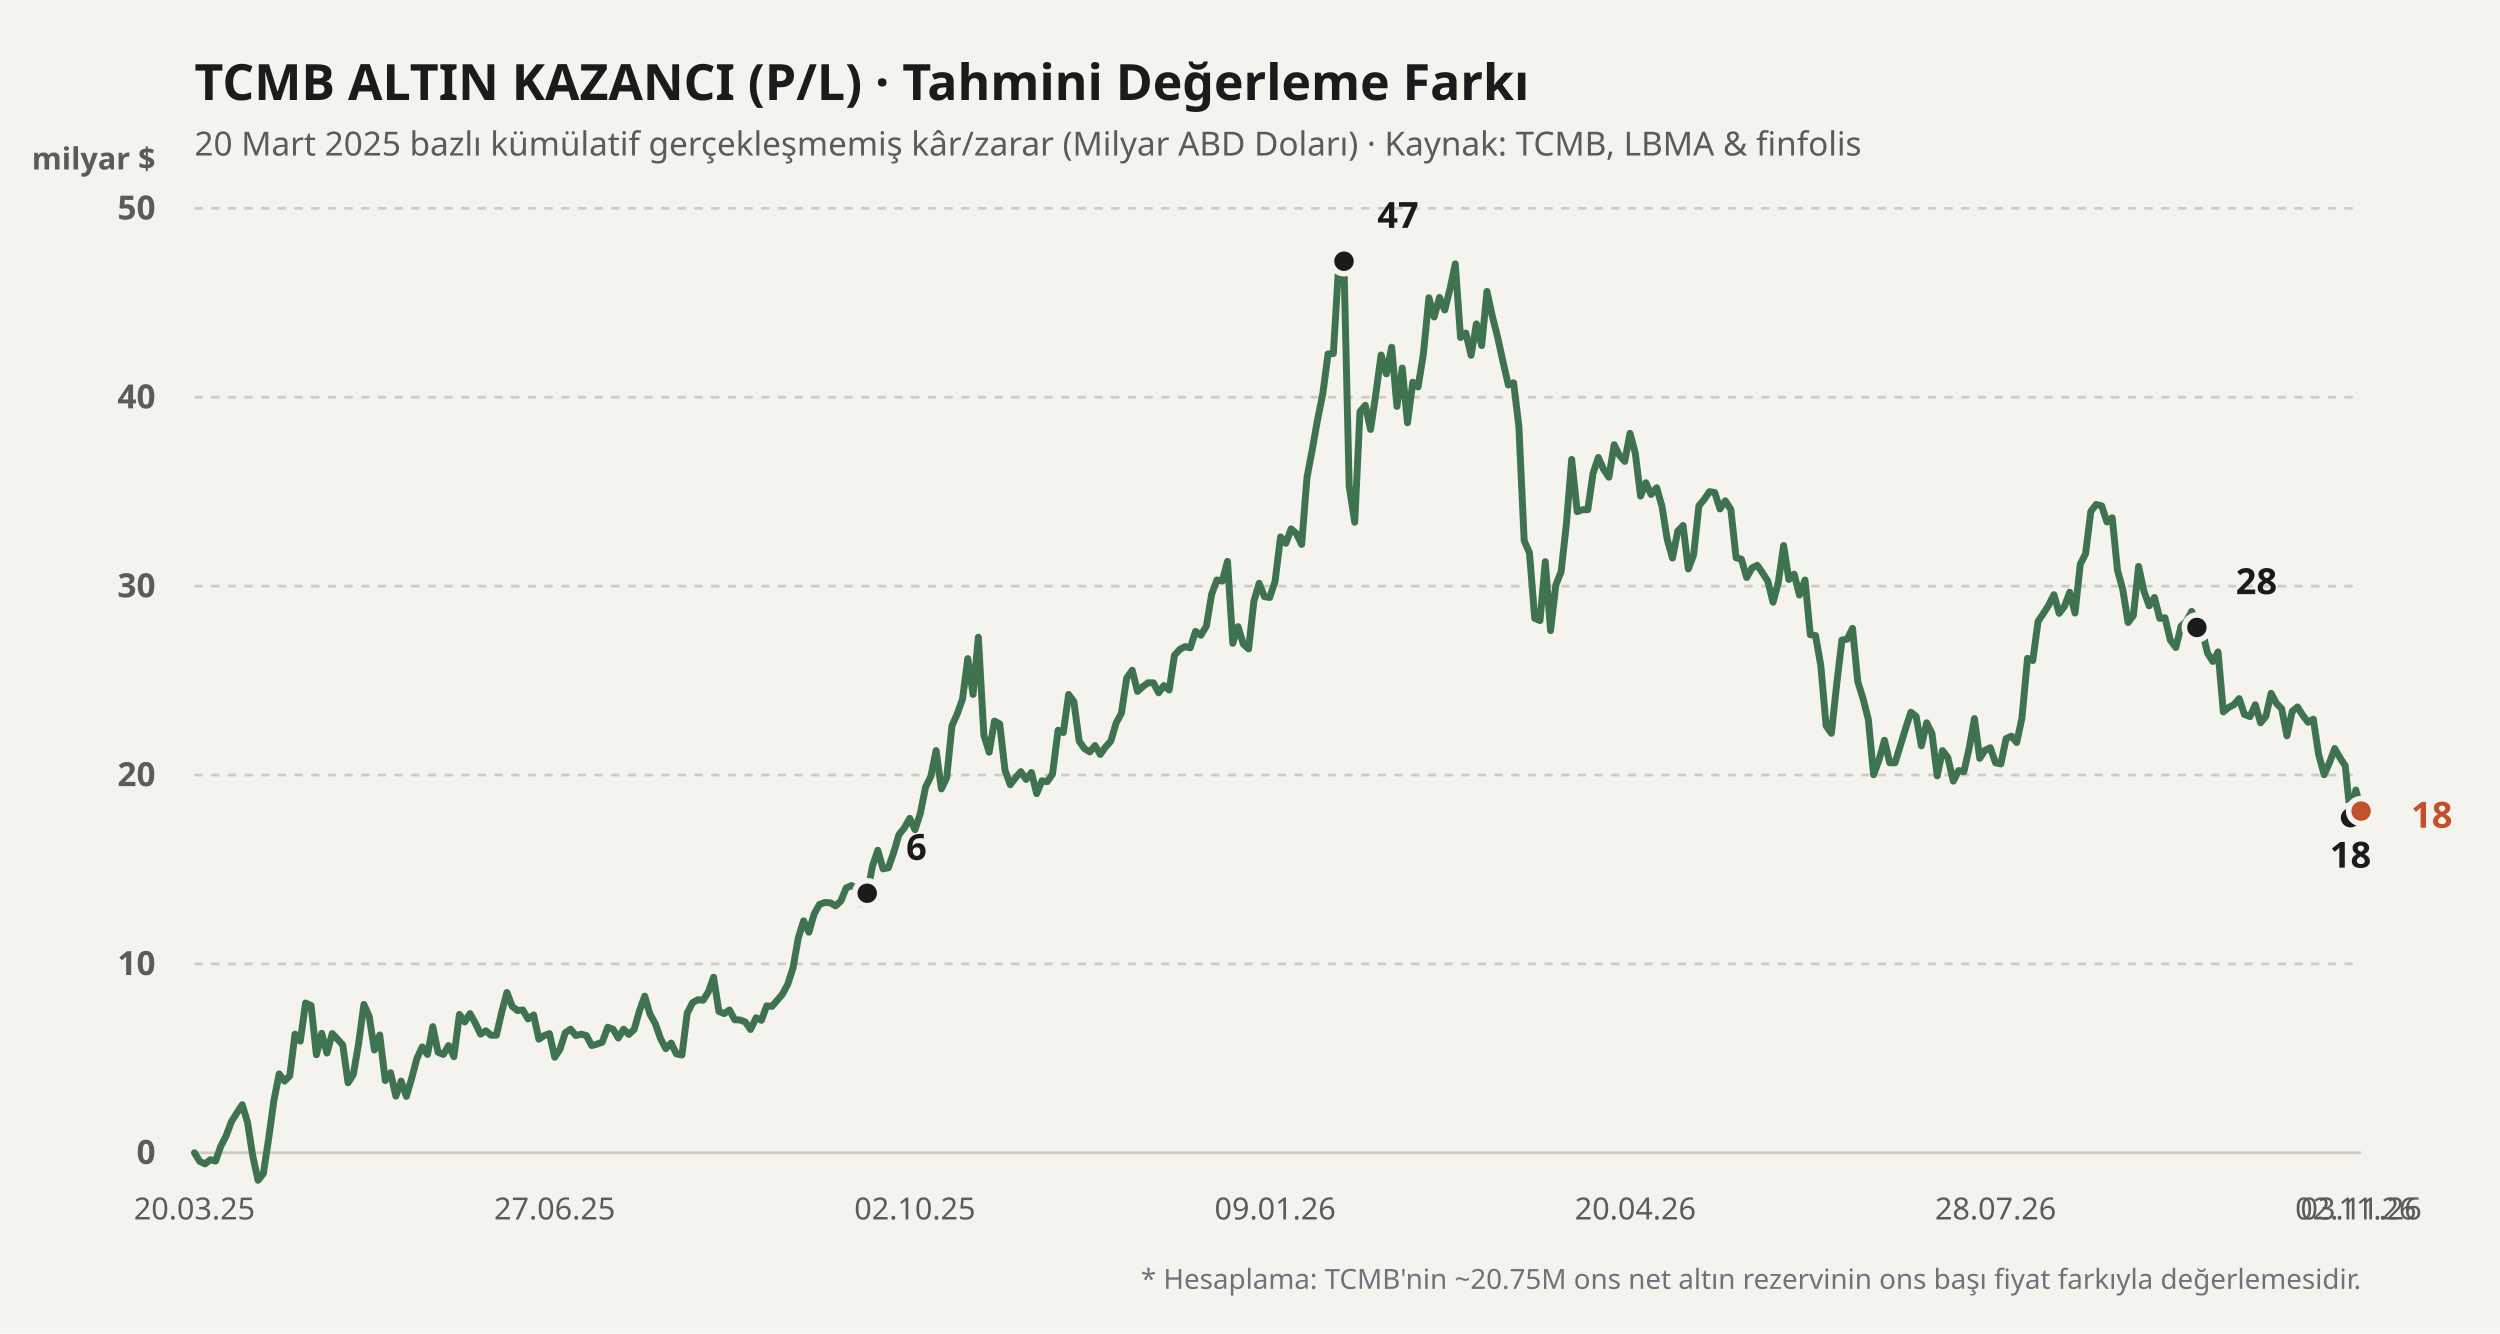
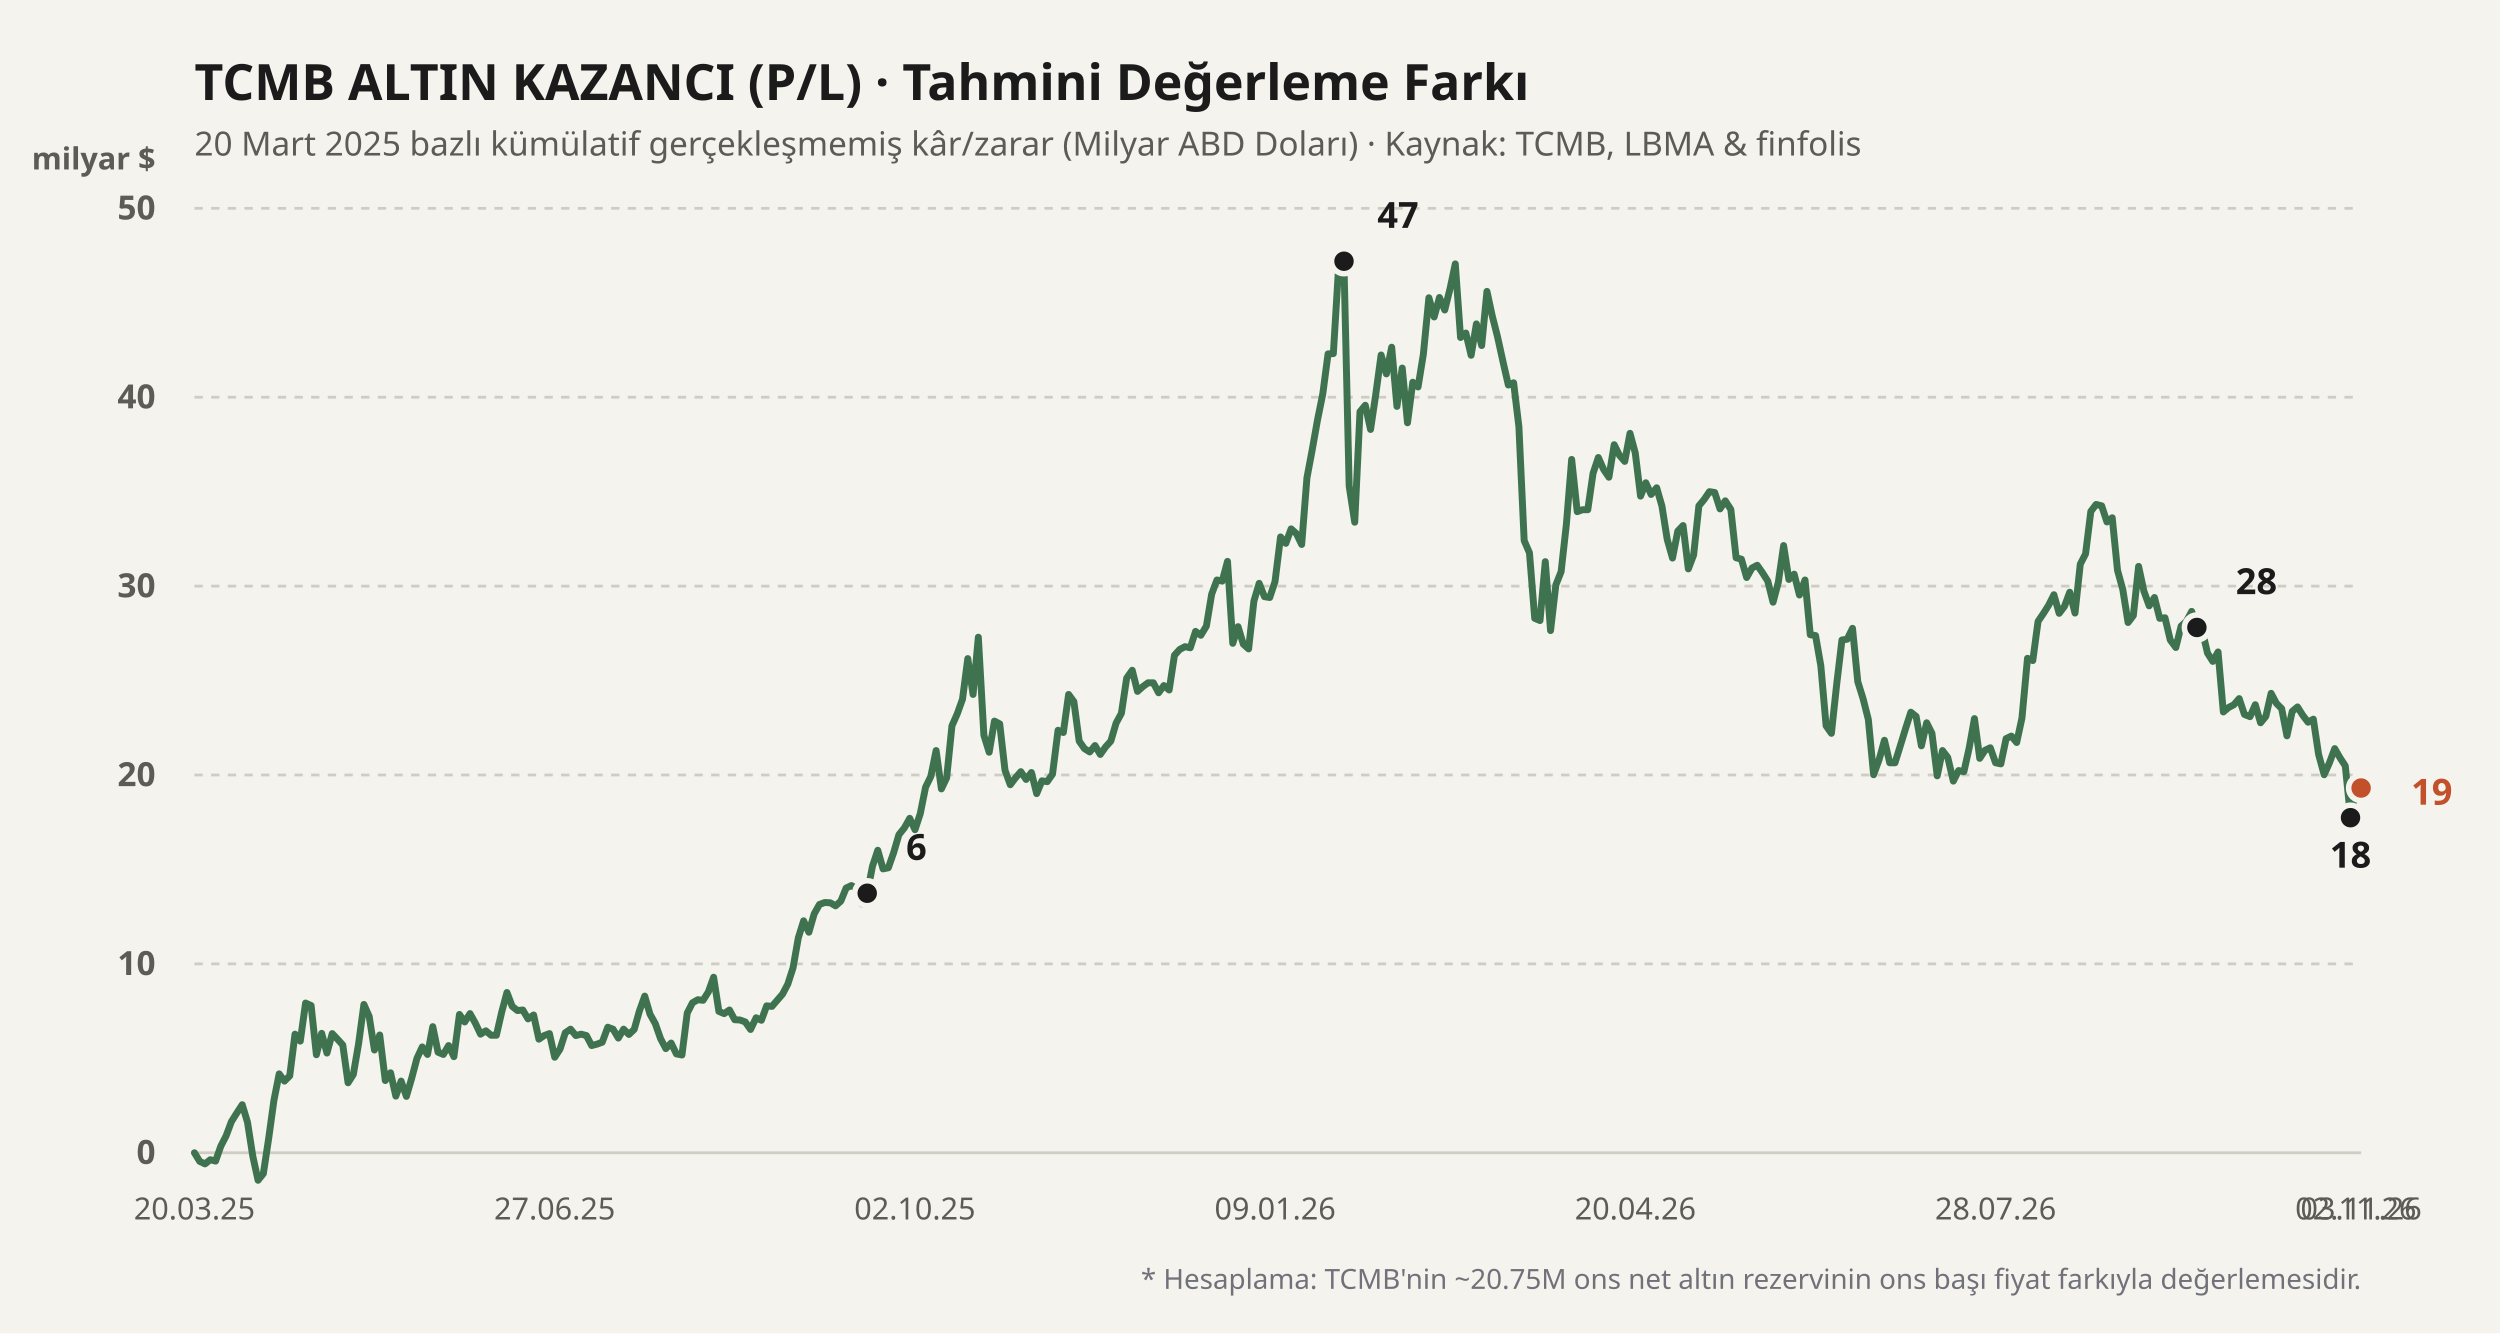
<svg xmlns="http://www.w3.org/2000/svg" viewBox="0 0 900 480" width="100%" height="100%">
  <rect width="900" height="480" fill="#f4f3ee" />
  <text x="70" y="36" fill="#1b1b1b" font-size="18" font-weight="700" font-family="'Bricolage Grotesque', system-ui, sans-serif">
    TCMB ALTIN KAZANCI (P/L) · Tahmini Değerleme Farkı
  </text>
  <text x="70" y="56" fill="#5d5b55" font-size="12" font-family="'Bricolage Grotesque', system-ui, sans-serif">
    20 Mart 2025 bazlı kümülatif gerçekleşmemiş kâr/zarar (Milyar ABD Doları) · Kaynak: TCMB, LBMA &amp; finfolis
  </text>
  <text x="56" y="61" fill="#5d5b55" font-size="11" font-weight="600" font-family="'Bricolage Grotesque', system-ui, sans-serif" text-anchor="end">milyar $</text>
  <line x1="70" y1="415" x2="850" y2="415" stroke="#cfccc2" stroke-width="1" stroke-dasharray="none" />
  <text x="56" y="419" fill="#5d5b55" font-size="12" font-family="'Bricolage Grotesque', system-ui, sans-serif" text-anchor="end" font-weight="600">0</text>
  <line x1="70" y1="347" x2="850" y2="347" stroke="#cfccc2" stroke-width="1" stroke-dasharray="3,3" />
  <text x="56" y="351" fill="#5d5b55" font-size="12" font-family="'Bricolage Grotesque', system-ui, sans-serif" text-anchor="end" font-weight="600">10</text>
  <line x1="70" y1="279" x2="850" y2="279" stroke="#cfccc2" stroke-width="1" stroke-dasharray="3,3" />
  <text x="56" y="283" fill="#5d5b55" font-size="12" font-family="'Bricolage Grotesque', system-ui, sans-serif" text-anchor="end" font-weight="600">20</text>
  <line x1="70" y1="211" x2="850" y2="211" stroke="#cfccc2" stroke-width="1" stroke-dasharray="3,3" />
  <text x="56" y="215" fill="#5d5b55" font-size="12" font-family="'Bricolage Grotesque', system-ui, sans-serif" text-anchor="end" font-weight="600">30</text>
  <line x1="70" y1="143" x2="850" y2="143" stroke="#cfccc2" stroke-width="1" stroke-dasharray="3,3" />
  <text x="56" y="147" fill="#5d5b55" font-size="12" font-family="'Bricolage Grotesque', system-ui, sans-serif" text-anchor="end" font-weight="600">40</text>
  <line x1="70" y1="75" x2="850" y2="75" stroke="#cfccc2" stroke-width="1" stroke-dasharray="3,3" />
  <text x="56" y="79" fill="#5d5b55" font-size="12" font-family="'Bricolage Grotesque', system-ui, sans-serif" text-anchor="end" font-weight="600">50</text>
  <defs>
    <linearGradient id="altin-grad" x1="0" y1="0" x2="0" y2="1">
      <stop offset="0%" stop-color="#3f7350" stop-opacity="0.25" />
      <stop offset="100%" stop-color="#3f7350" stop-opacity="0.02" />
    </linearGradient>
  </defs>
-   <polyline fill="none" stroke="#3f7350" stroke-width="2.5" stroke-linecap="round" stroke-linejoin="round" points="70.0,415.0 71.9,418.1 73.8,419.0 75.7,417.5 77.6,418.0 79.5,412.6 81.4,408.9 83.3,403.8 85.3,400.6 87.2,397.7 89.1,404.0 91.0,416.2 92.9,424.9 94.8,422.5 96.7,410.0 98.6,396.2 100.5,386.6 102.4,389.2 104.3,387.3 106.2,372.3 108.1,374.8 110.0,361.1 112.0,362.0 113.9,379.7 115.8,372.0 117.7,379.1 119.6,372.1 121.5,374.1 123.4,376.2 125.3,389.8 127.2,386.8 129.1,375.7 131.0,361.6 132.9,365.9 134.8,378.0 136.7,372.6 138.7,389.0 140.6,386.2 142.5,394.6 144.4,389.2 146.3,394.7 148.2,388.2 150.1,381.0 152.0,376.9 153.9,379.6 155.8,369.6 157.7,378.8 159.6,379.6 161.5,376.4 163.4,380.4 165.4,365.2 167.3,367.9 169.2,364.9 171.1,368.3 173.0,372.3 174.9,371.1 176.8,372.7 178.7,372.7 180.6,364.4 182.5,357.3 184.4,362.3 186.3,363.8 188.2,363.6 190.1,366.8 192.1,365.4 194.0,374.1 195.9,372.8 197.8,372.1 199.7,380.6 201.6,377.7 203.5,371.8 205.4,370.5 207.3,372.8 209.2,372.3 211.1,372.8 213.0,376.4 214.9,375.9 216.8,375.2 218.8,369.8 220.7,370.5 222.6,373.7 224.5,370.5 226.4,372.4 228.3,370.6 230.2,363.9 232.1,358.6 234.0,365.1 235.9,368.5 237.8,373.9 239.7,377.5 241.6,375.5 243.5,379.4 245.5,379.8 247.4,364.7 249.3,361.0 251.2,359.9 253.1,360.1 255.0,357.1 256.9,351.8 258.8,364.1 260.7,364.9 262.6,363.6 264.5,367.1 266.4,367.2 268.3,367.9 270.2,370.6 272.2,366.4 274.1,367.3 276.0,362.1 277.9,362.3 279.8,360.1 281.7,357.9 283.6,354.3 285.5,348.4 287.4,337.6 289.3,331.5 291.2,335.6 293.1,329.0 295.0,325.6 296.9,324.9 298.9,325.0 300.8,326.1 302.7,324.4 304.6,319.7 306.5,318.8 308.4,319.9 310.3,325.4 312.2,321.6 314.1,311.8 316.0,306.1 317.9,312.8 319.8,312.4 321.7,307.0 323.6,300.5 325.6,298.0 327.5,294.6 329.4,298.7 331.3,292.9 333.2,283.4 335.1,279.5 337.0,270.2 338.9,284.0 340.8,280.0 342.7,261.3 344.6,257.0 346.5,251.7 348.4,237.1 350.3,250.0 352.2,229.4 354.2,264.7 356.1,270.8 358.0,259.6 359.9,260.6 361.8,277.3 363.7,282.5 365.6,280.0 367.5,277.8 369.4,280.6 371.3,278.1 373.2,285.7 375.1,281.1 377.0,281.4 378.9,278.7 380.9,262.9 382.8,263.7 384.7,250.0 386.6,252.6 388.5,266.8 390.4,269.5 392.3,270.7 394.2,268.4 396.1,271.6 398.0,268.9 399.9,266.8 401.8,260.3 403.7,256.8 405.6,244.1 407.6,241.3 409.5,248.9 411.4,247.2 413.3,245.8 415.2,245.8 417.1,249.4 419.0,246.8 420.9,248.4 422.8,235.9 424.7,233.8 426.6,232.8 428.5,233.2 430.4,227.3 432.3,228.7 434.3,225.4 436.2,213.9 438.1,208.8 440.0,209.2 441.9,202.1 443.8,231.6 445.7,225.6 447.6,231.9 449.5,233.6 451.4,216.4 453.3,210.0 455.2,214.8 457.1,215.1 459.0,209.4 461.0,193.3 462.9,195.6 464.8,190.4 466.7,192.1 468.6,196.0 470.5,172.0 472.4,161.9 474.3,151.2 476.2,141.8 478.1,127.4 480.0,127.3 481.9,96.1 483.8,94.0 485.7,175.0 487.7,188.0 489.6,148.2 491.5,145.9 493.4,154.6 495.3,141.8 497.2,127.8 499.1,134.6 501.0,125.0 502.9,146.3 504.8,132.5 506.7,152.2 508.6,137.6 510.5,139.3 512.4,127.6 514.4,107.2 516.3,114.1 518.2,107.1 520.1,111.6 522.0,104.0 523.9,95.0 525.8,121.5 527.7,119.9 529.6,127.9 531.5,116.6 533.4,124.4 535.3,104.9 537.2,113.7 539.1,121.2 541.1,130.3 543.0,138.6 544.9,137.8 546.8,153.6 548.7,194.6 550.6,199.0 552.5,222.6 554.4,223.4 556.3,202.2 558.2,227.0 560.1,210.6 562.0,205.8 563.9,188.7 565.8,165.4 567.8,184.2 569.7,183.5 571.6,183.5 573.5,170.4 575.4,164.7 577.3,169.0 579.2,171.8 581.1,160.1 583.0,163.9 584.9,166.1 586.8,156.0 588.7,163.1 590.6,178.6 592.5,173.8 594.4,178.0 596.4,175.6 598.3,182.2 600.2,194.2 602.1,200.9 604.0,191.2 605.9,189.2 607.8,204.8 609.7,199.8 611.6,182.1 613.5,179.8 615.4,177.0 617.3,177.3 619.2,183.2 621.1,180.3 623.1,183.4 625.0,200.8 626.9,201.3 628.8,207.9 630.7,204.5 632.6,203.5 634.5,206.2 636.4,209.2 638.3,216.8 640.2,209.6 642.1,196.4 644.0,208.6 645.9,206.7 647.8,214.2 649.8,208.8 651.7,228.5 653.6,228.8 655.5,239.7 657.4,261.3 659.3,264.0 661.2,246.4 663.1,230.4 665.0,230.1 666.9,226.2 668.8,245.4 670.7,251.5 672.6,259.0 674.5,278.9 676.5,273.4 678.4,266.5 680.3,274.6 682.2,274.6 684.1,268.5 686.0,262.3 687.9,256.4 689.8,257.9 691.7,268.5 693.6,260.2 695.5,264.0 697.4,279.3 699.3,270.2 701.2,272.7 703.2,281.2 705.1,277.4 707.0,277.8 708.9,269.3 710.8,258.7 712.7,273.0 714.6,270.1 716.5,269.2 718.4,274.6 720.3,275.0 722.2,265.9 724.1,265.0 726.0,267.3 727.9,258.5 729.9,237.0 731.8,237.8 733.7,223.7 735.6,220.9 737.5,217.9 739.4,214.1 741.3,220.8 743.2,218.3 745.1,213.2 747.0,220.7 748.9,203.1 750.8,199.4 752.7,184.1 754.6,181.6 756.6,182.1 758.5,187.9 760.4,186.4 762.3,205.3 764.2,212.2 766.1,224.1 768.0,221.6 769.9,203.9 771.8,212.8 773.7,218.1 775.6,215.1 777.5,222.6 779.4,222.4 781.3,230.4 783.3,233.1 785.2,225.4 787.1,223.7 789.0,220.1 790.9,225.9 792.8,227.0 794.7,235.1 796.6,238.1 798.5,234.7 800.4,256.3 802.3,254.7 804.2,253.7 806.1,251.5 808.0,257.2 810.0,258.0 811.9,253.7 813.8,260.2 815.7,257.9 817.6,249.6 819.5,253.2 821.4,255.1 823.3,264.9 825.2,256.1 827.1,254.5 829.0,257.5 830.9,260.0 832.8,258.9 834.7,271.6 836.7,278.9 838.6,274.6 840.5,269.5 842.4,272.8 844.3,275.7 846.2,294.4 848.1,284.4 850.0,292.0" />
+   <polyline fill="none" stroke="#3f7350" stroke-width="2.5" stroke-linecap="round" stroke-linejoin="round" points="70.0,415.0 71.9,418.1 73.8,419.0 75.7,417.5 77.6,418.0 79.5,412.6 81.4,408.9 83.3,403.8 85.3,400.6 87.2,397.7 89.1,404.0 91.0,416.2 92.9,424.9 94.8,422.5 96.7,410.0 98.6,396.2 100.5,386.6 102.4,389.2 104.3,387.3 106.2,372.3 108.1,374.8 110.0,361.1 112.0,362.0 113.9,379.7 115.8,372.0 117.7,379.1 119.6,372.1 121.5,374.1 123.4,376.2 125.3,389.8 127.2,386.8 129.1,375.7 131.0,361.6 132.9,365.9 134.8,378.0 136.7,372.6 138.7,389.0 140.6,386.2 142.5,394.6 144.4,389.2 146.3,394.7 148.2,388.2 150.1,381.0 152.0,376.9 153.9,379.6 155.8,369.6 157.7,378.8 159.6,379.6 161.5,376.4 163.4,380.4 165.4,365.2 167.3,367.9 169.2,364.9 171.1,368.3 173.0,372.3 174.9,371.1 176.8,372.7 178.7,372.7 180.6,364.4 182.5,357.3 184.4,362.3 186.3,363.8 188.2,363.6 190.1,366.8 192.1,365.4 194.0,374.1 195.9,372.8 197.8,372.1 199.7,380.6 201.6,377.7 203.5,371.8 205.4,370.5 207.3,372.8 209.2,372.3 211.1,372.8 213.0,376.4 214.9,375.9 216.8,375.2 218.8,369.8 220.7,370.5 222.6,373.7 224.5,370.5 226.4,372.4 228.3,370.6 230.2,363.9 232.1,358.6 234.0,365.1 235.9,368.5 237.8,373.9 239.7,377.5 241.6,375.5 243.5,379.4 245.5,379.8 247.4,364.7 249.3,361.0 251.2,359.9 253.1,360.1 255.0,357.1 256.9,351.8 258.8,364.1 260.7,364.9 262.6,363.6 264.5,367.1 266.4,367.2 268.3,367.9 270.2,370.6 272.2,366.4 274.1,367.3 276.0,362.1 277.9,362.3 279.8,360.1 281.7,357.9 283.6,354.3 285.5,348.4 287.4,337.6 289.3,331.5 291.2,335.6 293.1,329.0 295.0,325.6 296.9,324.9 298.9,325.0 300.8,326.1 302.7,324.4 304.6,319.7 306.5,318.8 308.4,319.9 310.3,325.4 312.2,321.6 314.1,311.8 316.0,306.1 317.9,312.8 319.8,312.4 321.7,307.0 323.6,300.5 325.6,298.0 327.5,294.6 329.4,298.7 331.3,292.9 333.2,283.4 335.1,279.5 337.0,270.2 338.9,284.0 340.8,280.0 342.7,261.3 344.6,257.0 346.5,251.7 348.4,237.1 350.3,250.0 352.2,229.4 354.2,264.7 356.1,270.8 358.0,259.6 359.9,260.6 361.8,277.3 363.7,282.5 365.6,280.0 367.5,277.8 369.4,280.6 371.3,278.1 373.2,285.7 375.1,281.1 377.0,281.4 378.9,278.7 380.9,262.9 382.8,263.7 384.7,250.0 386.6,252.6 388.5,266.8 390.4,269.5 392.3,270.7 394.2,268.4 396.1,271.6 398.0,268.9 399.9,266.8 401.8,260.3 403.7,256.8 405.6,244.1 407.6,241.3 409.5,248.9 411.4,247.2 413.3,245.8 415.2,245.8 417.1,249.4 419.0,246.8 420.9,248.4 422.8,235.9 424.7,233.8 426.6,232.8 428.5,233.2 430.4,227.3 432.3,228.7 434.3,225.4 436.2,213.9 438.1,208.8 440.0,209.2 441.9,202.1 443.8,231.6 445.7,225.6 447.6,231.9 449.5,233.6 451.4,216.4 453.3,210.0 455.2,214.8 457.1,215.1 459.0,209.4 461.0,193.3 462.9,195.6 464.8,190.4 466.7,192.1 468.6,196.0 470.5,172.0 472.4,161.9 474.3,151.2 476.2,141.8 478.1,127.4 480.0,127.3 481.9,96.1 483.8,94.0 485.7,175.0 487.7,188.0 489.6,148.2 491.5,145.9 493.4,154.6 495.3,141.8 497.2,127.8 499.1,134.6 501.0,125.0 502.9,146.3 504.8,132.5 506.7,152.2 508.6,137.6 510.5,139.3 512.4,127.6 514.4,107.2 516.3,114.1 518.2,107.1 520.1,111.6 522.0,104.0 523.9,95.0 525.8,121.5 527.7,119.9 529.6,127.9 531.5,116.6 533.4,124.4 535.3,104.9 537.2,113.7 539.1,121.2 541.1,130.3 543.0,138.6 544.9,137.8 546.8,153.6 548.7,194.6 550.6,199.0 552.5,222.6 554.4,223.4 556.3,202.2 558.2,227.0 560.1,210.6 562.0,205.8 563.9,188.7 565.8,165.4 567.8,184.2 569.7,183.5 571.6,183.5 573.5,170.4 575.4,164.7 577.3,169.0 579.2,171.8 581.1,160.1 583.0,163.9 584.9,166.1 586.8,156.0 588.7,163.1 590.6,178.6 592.5,173.8 594.4,178.0 596.4,175.6 598.3,182.2 600.2,194.2 602.1,200.9 604.0,191.2 605.9,189.2 607.8,204.8 609.7,199.8 611.6,182.1 613.5,179.8 615.4,177.0 617.3,177.3 619.2,183.2 621.1,180.3 623.1,183.4 625.0,200.8 626.9,201.3 628.8,207.9 630.7,204.5 632.6,203.5 634.5,206.2 636.4,209.2 638.3,216.8 640.2,209.6 642.1,196.4 644.0,208.6 645.9,206.7 647.8,214.2 649.8,208.8 651.7,228.5 653.6,228.8 655.5,239.7 657.4,261.3 659.3,264.0 661.2,246.4 663.1,230.4 665.0,230.1 666.9,226.2 668.8,245.4 670.7,251.5 672.6,259.0 674.5,278.9 676.5,273.4 678.4,266.5 680.3,274.6 682.2,274.6 684.1,268.5 686.0,262.3 687.9,256.4 689.8,257.9 691.7,268.5 693.6,260.2 695.5,264.0 697.4,279.3 699.3,270.2 701.2,272.7 703.2,281.2 705.1,277.4 707.0,277.8 708.9,269.3 710.8,258.7 712.7,273.0 714.6,270.1 716.5,269.2 718.4,274.6 720.3,275.0 722.2,265.9 724.1,265.0 726.0,267.3 727.9,258.5 729.9,237.0 731.8,237.8 733.7,223.7 735.6,220.9 737.5,217.9 739.4,214.1 741.3,220.8 743.2,218.3 745.1,213.2 747.0,220.7 748.9,203.1 750.8,199.4 752.7,184.1 754.6,181.6 756.6,182.1 758.5,187.9 760.4,186.4 762.3,205.3 764.2,212.2 766.1,224.1 768.0,221.6 769.9,203.9 771.8,212.8 773.7,218.1 775.6,215.1 777.5,222.6 779.4,222.4 781.3,230.4 783.3,233.1 785.2,225.4 787.1,223.7 789.0,220.1 790.9,225.9 792.8,227.0 794.7,235.1 796.6,238.1 798.5,234.7 800.4,256.3 802.3,254.7 804.2,253.7 806.1,251.5 808.0,257.2 810.0,258.0 811.9,253.7 813.8,260.2 815.7,257.9 817.6,249.6 819.5,253.2 821.4,255.1 823.3,264.9 825.2,256.1 827.1,254.5 829.0,257.5 830.9,260.0 832.8,258.9 834.7,271.6 836.7,278.9 838.6,274.6 840.5,269.5 842.4,272.8 844.3,275.7 846.2,294.4 848.1,284.4 850.0,283.7" />
  <circle cx="312.2" cy="321.568" r="4.5" fill="#1b1b1b" stroke="#f4f3ee" stroke-width="2" />
  <text x="326.2" y="309.568" fill="#1b1b1b" font-weight="700" font-size="13" font-family="'Bricolage Grotesque', system-ui, sans-serif" text-anchor="start">6</text>
  <circle cx="483.839" cy="94.04" r="4.5" fill="#1b1b1b" stroke="#f4f3ee" stroke-width="2" />
  <text x="495.839" y="82.04" fill="#1b1b1b" font-weight="700" font-size="13" font-family="'Bricolage Grotesque', system-ui, sans-serif" text-anchor="start">47</text>
  <circle cx="846.186" cy="294.368" r="4.5" fill="#1b1b1b" stroke="#f4f3ee" stroke-width="2" />
  <text x="846.186" y="312.368" fill="#1b1b1b" font-weight="700" font-size="13" font-family="'Bricolage Grotesque', system-ui, sans-serif" text-anchor="middle">18</text>
  <circle cx="790.88" cy="225.892" r="4.5" fill="#1b1b1b" stroke="#f4f3ee" stroke-width="2" />
  <text x="804.88" y="213.892" fill="#1b1b1b" font-weight="700" font-size="13" font-family="'Bricolage Grotesque', system-ui, sans-serif" text-anchor="start">28</text>
-   <circle cx="850" cy="291.988" r="4.5" fill="#c2502b" stroke="#f4f3ee" stroke-width="2" />
-   <text x="868" y="297.988" fill="#c2502b" font-weight="700" font-size="13" font-family="'Bricolage Grotesque', system-ui, sans-serif" text-anchor="start">18</text>
+   <circle cx="850" cy="283.692" r="4.5" fill="#c2502b" stroke="#f4f3ee" stroke-width="2" />
+   <text x="868" y="289.692" fill="#c2502b" font-weight="700" font-size="13" font-family="'Bricolage Grotesque', system-ui, sans-serif" text-anchor="start">19</text>
  <text x="70" y="439" fill="#5d5b55" font-size="11" font-family="'Bricolage Grotesque', system-ui, sans-serif" text-anchor="middle">20.03.25</text>
  <text x="199.682" y="439" fill="#5d5b55" font-size="11" font-family="'Bricolage Grotesque', system-ui, sans-serif" text-anchor="middle">27.06.25</text>
  <text x="329.364" y="439" fill="#5d5b55" font-size="11" font-family="'Bricolage Grotesque', system-ui, sans-serif" text-anchor="middle">02.10.25</text>
  <text x="459.046" y="439" fill="#5d5b55" font-size="11" font-family="'Bricolage Grotesque', system-ui, sans-serif" text-anchor="middle">09.01.26</text>
  <text x="588.729" y="439" fill="#5d5b55" font-size="11" font-family="'Bricolage Grotesque', system-ui, sans-serif" text-anchor="middle">20.04.26</text>
  <text x="718.411" y="439" fill="#5d5b55" font-size="11" font-family="'Bricolage Grotesque', system-ui, sans-serif" text-anchor="middle">28.07.26</text>
  <text x="848.093" y="439" fill="#5d5b55" font-size="11" font-family="'Bricolage Grotesque', system-ui, sans-serif" text-anchor="middle">02.11.26</text>
  <text x="850" y="439" fill="#5d5b55" font-size="11" font-family="'Bricolage Grotesque', system-ui, sans-serif" text-anchor="middle">03.11.26</text>
  <text x="850" y="464" fill="#71717a" font-size="10" font-family="'Bricolage Grotesque', system-ui, sans-serif" text-anchor="end">
    * Hesaplama: TCMB'nin ~20.75M ons net altın rezervinin ons başı fiyat farkıyla değerlemesidir.
  </text>
</svg>
